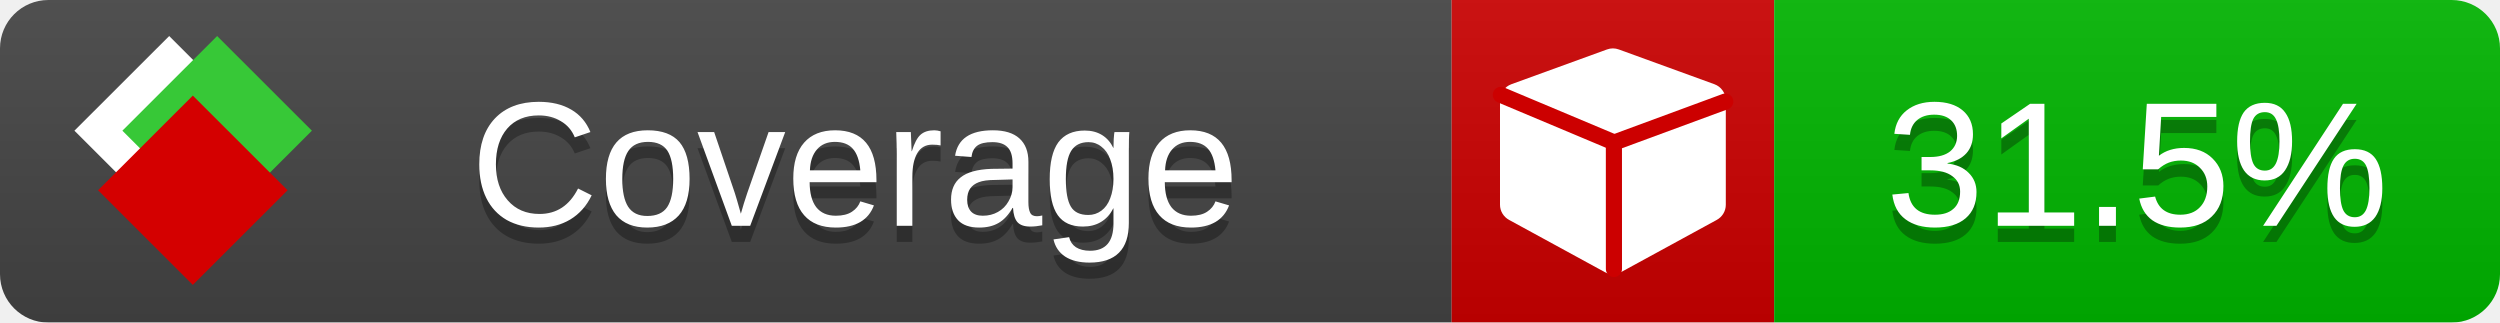
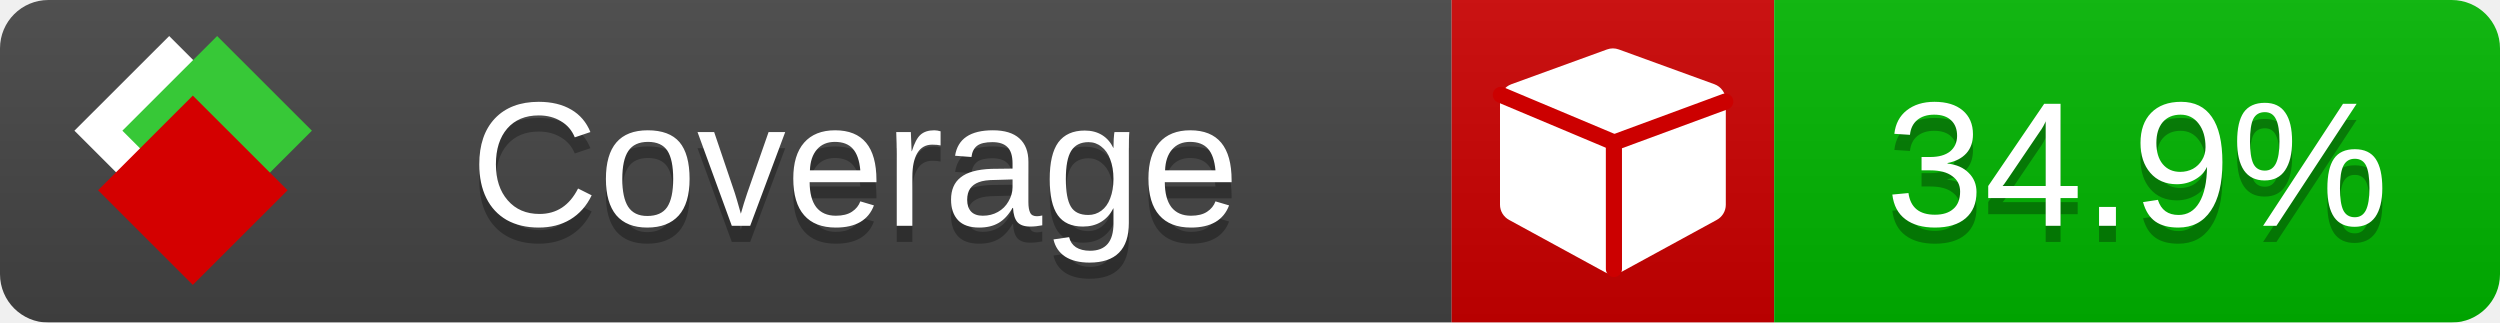
<svg xmlns="http://www.w3.org/2000/svg" xmlns:xlink="http://www.w3.org/1999/xlink" width="155" height="20">
  <style type="text/css">
          
            @keyframes fade1 {
                0% { visibility: visible; opacity: 1; }
               23% { visibility: visible; opacity: 1; }
               25% { visibility: hidden; opacity: 0; }
               48% { visibility: hidden; opacity: 0; }
               50% { visibility: hidden; opacity: 0; }
               73% { visibility: hidden; opacity: 0; }
               75% { visibility: hidden; opacity: 0; }
               98% { visibility: hidden; opacity: 0; }
              100% { visibility: visible; opacity: 1; }
            }
            @keyframes fade2 {
                0% { visibility: hidden; opacity: 0; }
               23% { visibility: hidden; opacity: 0; }
               25% { visibility: visible; opacity: 1; }
               48% { visibility: visible; opacity: 1; }
               50% { visibility: hidden; opacity: 0; }
               73% { visibility: hidden; opacity: 0; }
               75% { visibility: hidden; opacity: 0; }
               98% { visibility: hidden; opacity: 0; }
              100% { visibility: hidden; opacity: 0; }
            }
            @keyframes fade3 {
                0% { visibility: hidden; opacity: 0; }
               23% { visibility: hidden; opacity: 0; }
               25% { visibility: hidden; opacity: 0; }
               48% { visibility: hidden; opacity: 0; }
               50% { visibility: visible; opacity: 1; }
               73% { visibility: visible; opacity: 1; }
               75% { visibility: hidden; opacity: 0; }
               98% { visibility: hidden; opacity: 0; }
              100% { visibility: hidden; opacity: 0; }
            }
            @keyframes fade4 {
                0% { visibility: hidden; opacity: 0; }
               23% { visibility: hidden; opacity: 0; }
               25% { visibility: hidden; opacity: 0; }
               48% { visibility: hidden; opacity: 0; }
               50% { visibility: hidden; opacity: 0; }
               73% { visibility: hidden; opacity: 0; }
               75% { visibility: visible; opacity: 1; }
               98% { visibility: visible; opacity: 1; }
              100% { visibility: hidden; opacity: 0; }
            }
            .linecoverage {
                animation-duration: 15s;
                animation-name: fade1;
                animation-iteration-count: infinite;
            }
            .branchcoverage {
                animation-duration: 15s;
                animation-name: fade2;
                animation-iteration-count: infinite;
            }
            .methodcoverage {
                animation-duration: 15s;
                animation-name: fade3;
                animation-iteration-count: infinite;
            }
            .fullmethodcoverage {
                animation-duration: 15s;
                animation-name: fade4;
                animation-iteration-count: infinite;
            }
          
    </style>
  <defs>
    <linearGradient id="gradient" x2="0" y2="100%">
      <stop offset="0" stop-color="#bbb" stop-opacity=".1" />
      <stop offset="1" stop-opacity=".1" />
    </linearGradient>
    <linearGradient id="c">
      <stop offset="0" stop-color="#d40000" />
      <stop offset="1" stop-color="#ff2a2a" />
    </linearGradient>
    <linearGradient id="a">
      <stop offset="0" stop-color="#e0e0de" />
      <stop offset="1" stop-color="#fff" />
    </linearGradient>
    <linearGradient id="b">
      <stop offset="0" stop-color="#37c837" />
      <stop offset="1" stop-color="#217821" />
    </linearGradient>
    <linearGradient xlink:href="#a" id="e" x1="106.44" x2="69.96" y1="-11.96" y2="-46.84" gradientTransform="matrix(-.8426 -.00045 -.00045 -.8426 -94.27 -75.82)" gradientUnits="userSpaceOnUse" />
    <linearGradient xlink:href="#b" id="f" x1="56.19" x2="77.97" y1="-23.45" y2="10.62" gradientTransform="matrix(.8426 .00045 .00045 .8426 94.27 75.82)" gradientUnits="userSpaceOnUse" />
    <linearGradient xlink:href="#c" id="g" x1="79.98" x2="132.9" y1="10.79" y2="10.79" gradientTransform="matrix(.8426 .00045 .00045 .8426 94.27 75.82)" gradientUnits="userSpaceOnUse" />
    <mask id="mask">
      <rect width="155" height="20" rx="3" fill="#fff" />
    </mask>
    <g id="icon" transform="matrix(.04486 0 0 .04481 -.48 -.63)">
      <rect width="52.92" height="52.92" x="-109.72" y="-27.13" fill="url(#e)" transform="rotate(-135)" />
      <rect width="52.92" height="52.92" x="70.19" y="-39.18" fill="url(#f)" transform="rotate(45)" />
      <rect width="52.92" height="52.92" x="80.05" y="-15.74" fill="url(#g)" transform="rotate(45)" />
    </g>
  </defs>
  <g mask="url(#mask)">
    <rect x="0" y="0" width="90" height="20" fill="#444" />
    <rect x="90" y="0" width="20" height="20" fill="#c00" />
    <rect x="110" y="0" width="45" height="20" fill="#00B600" />
    <rect x="0" y="0" width="155" height="20" fill="url(#gradient)" />
  </g>
  <g>
    <path class="" fill="#fff" d="m 107,6.231 v 6.462 c 0,0.196 -0.051,0.379 -0.151,0.547 -0.101,0.168 -0.238,0.3 -0.412,0.395 l -5.923,3.231 c -0.157,0.09 -0.328,0.135 -0.513,0.135 -0.185,0 -0.356,-0.045 -0.513,-0.135 l -5.923,-3.231 C 93.39,13.539 93.252,13.407 93.151,13.239 93.05,13.071 93,12.889 93,12.692 v -6.462 c 0,-0.224 0.065,-0.429 0.194,-0.614 0.129,-0.185 0.3,-0.317 0.513,-0.395 l 5.923,-2.154 c 0.123,-0.045 0.247,-0.067 0.37,-0.067 0.123,0 0.247,0.022 0.37,0.067 l 5.923,2.154 c 0.213,0.079 0.384,0.21 0.513,0.395 0.129,0.185 0.194,0.39 0.194,0.614 z" />
    <path class="" style="fill:none;stroke:#cc0000;stroke-width:1;stroke-linecap:round;stroke-dasharray:none;stroke-opacity:1" d="m 100.064,16.677 -0.002,-7.833 6.906,-2.547" />
    <path class="" style="fill:none;stroke:#cc0000;stroke-width:1;stroke-linecap:round;stroke-dasharray:none;stroke-opacity:1" d="M 99.914,8.765 93.052,5.882" />
  </g>
  <g fill="#fff" text-anchor="middle" font-family="Verdana,Arial,Geneva,sans-serif" font-size="11">
    <a xlink:href="https://github.com/danielpalme/ReportGenerator" target="_top">
      <use xlink:href="#icon" transform="translate(3,1) scale(3.5)" />
    </a>
    <text x="53" y="15" fill="#010101" fill-opacity=".3">Coverage</text>
    <text x="53" y="14" fill="#fff">Coverage</text>
-     <text class="" x="132.5" y="15" fill="#010101" fill-opacity=".3">31.5%</text>
-     <text class="" x="132.5" y="14">31.5%</text>
+     <text class="" x="132.5" y="15" fill="#010101" fill-opacity=".3">34.9%</text>
+     <text class="" x="132.5" y="14">34.9%</text>
  </g>
  <g>
    <rect class="" x="90" y="0" width="65" height="20" fill-opacity="0" />
  </g>
</svg>
